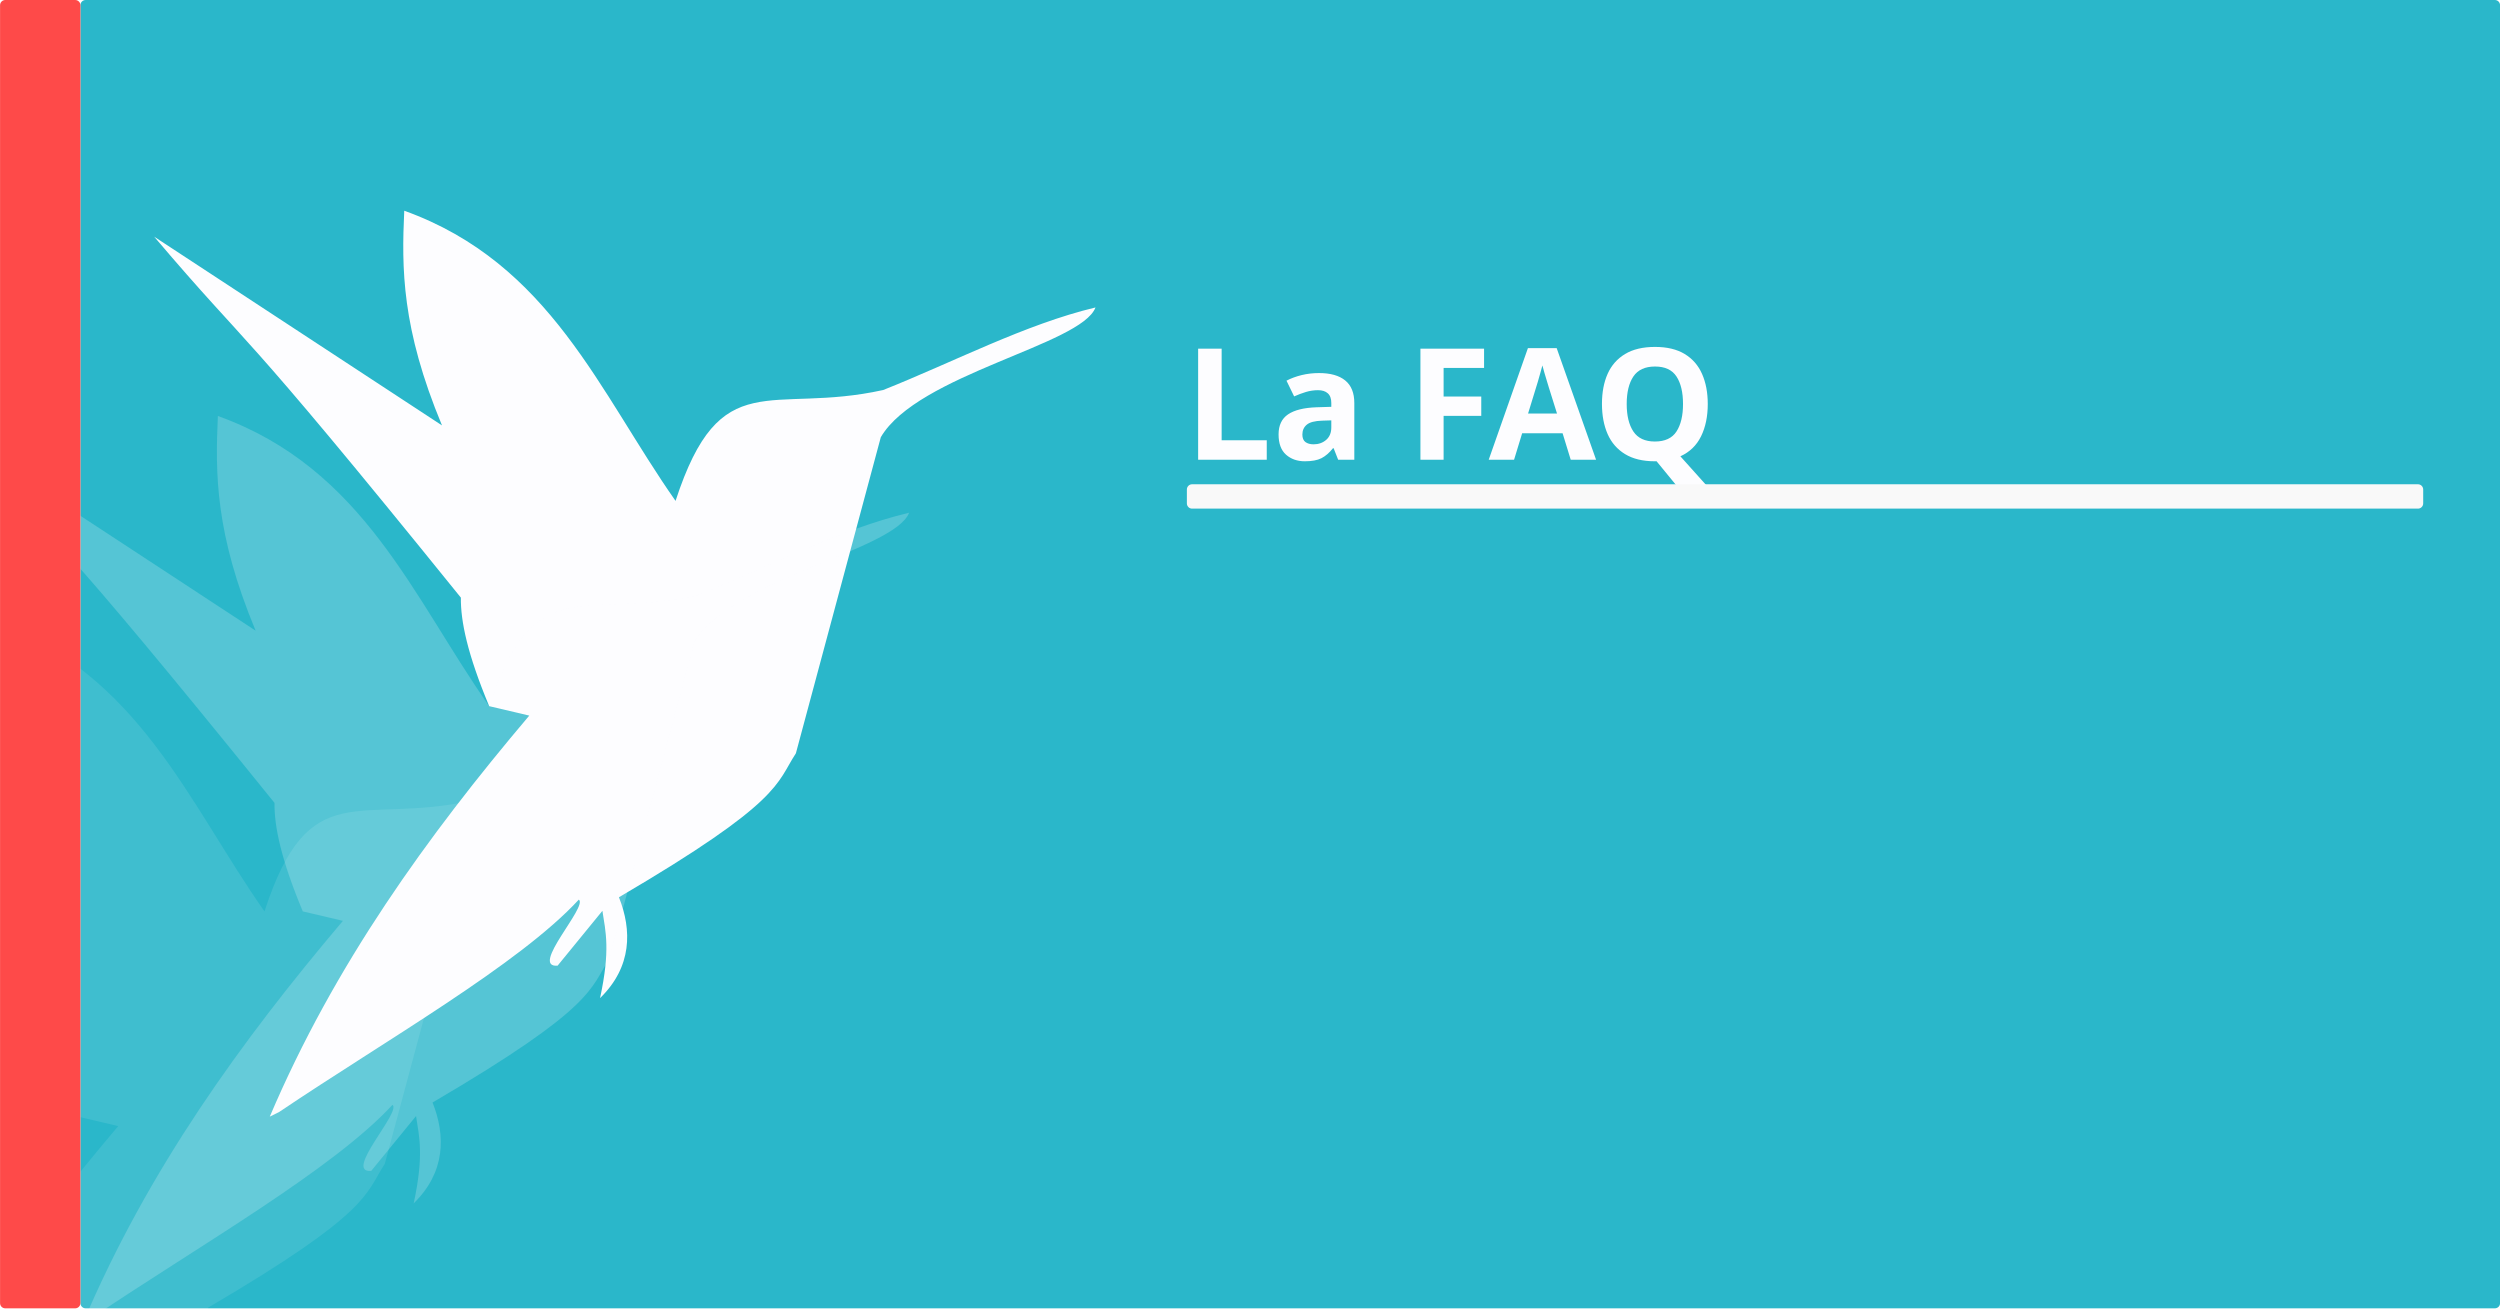
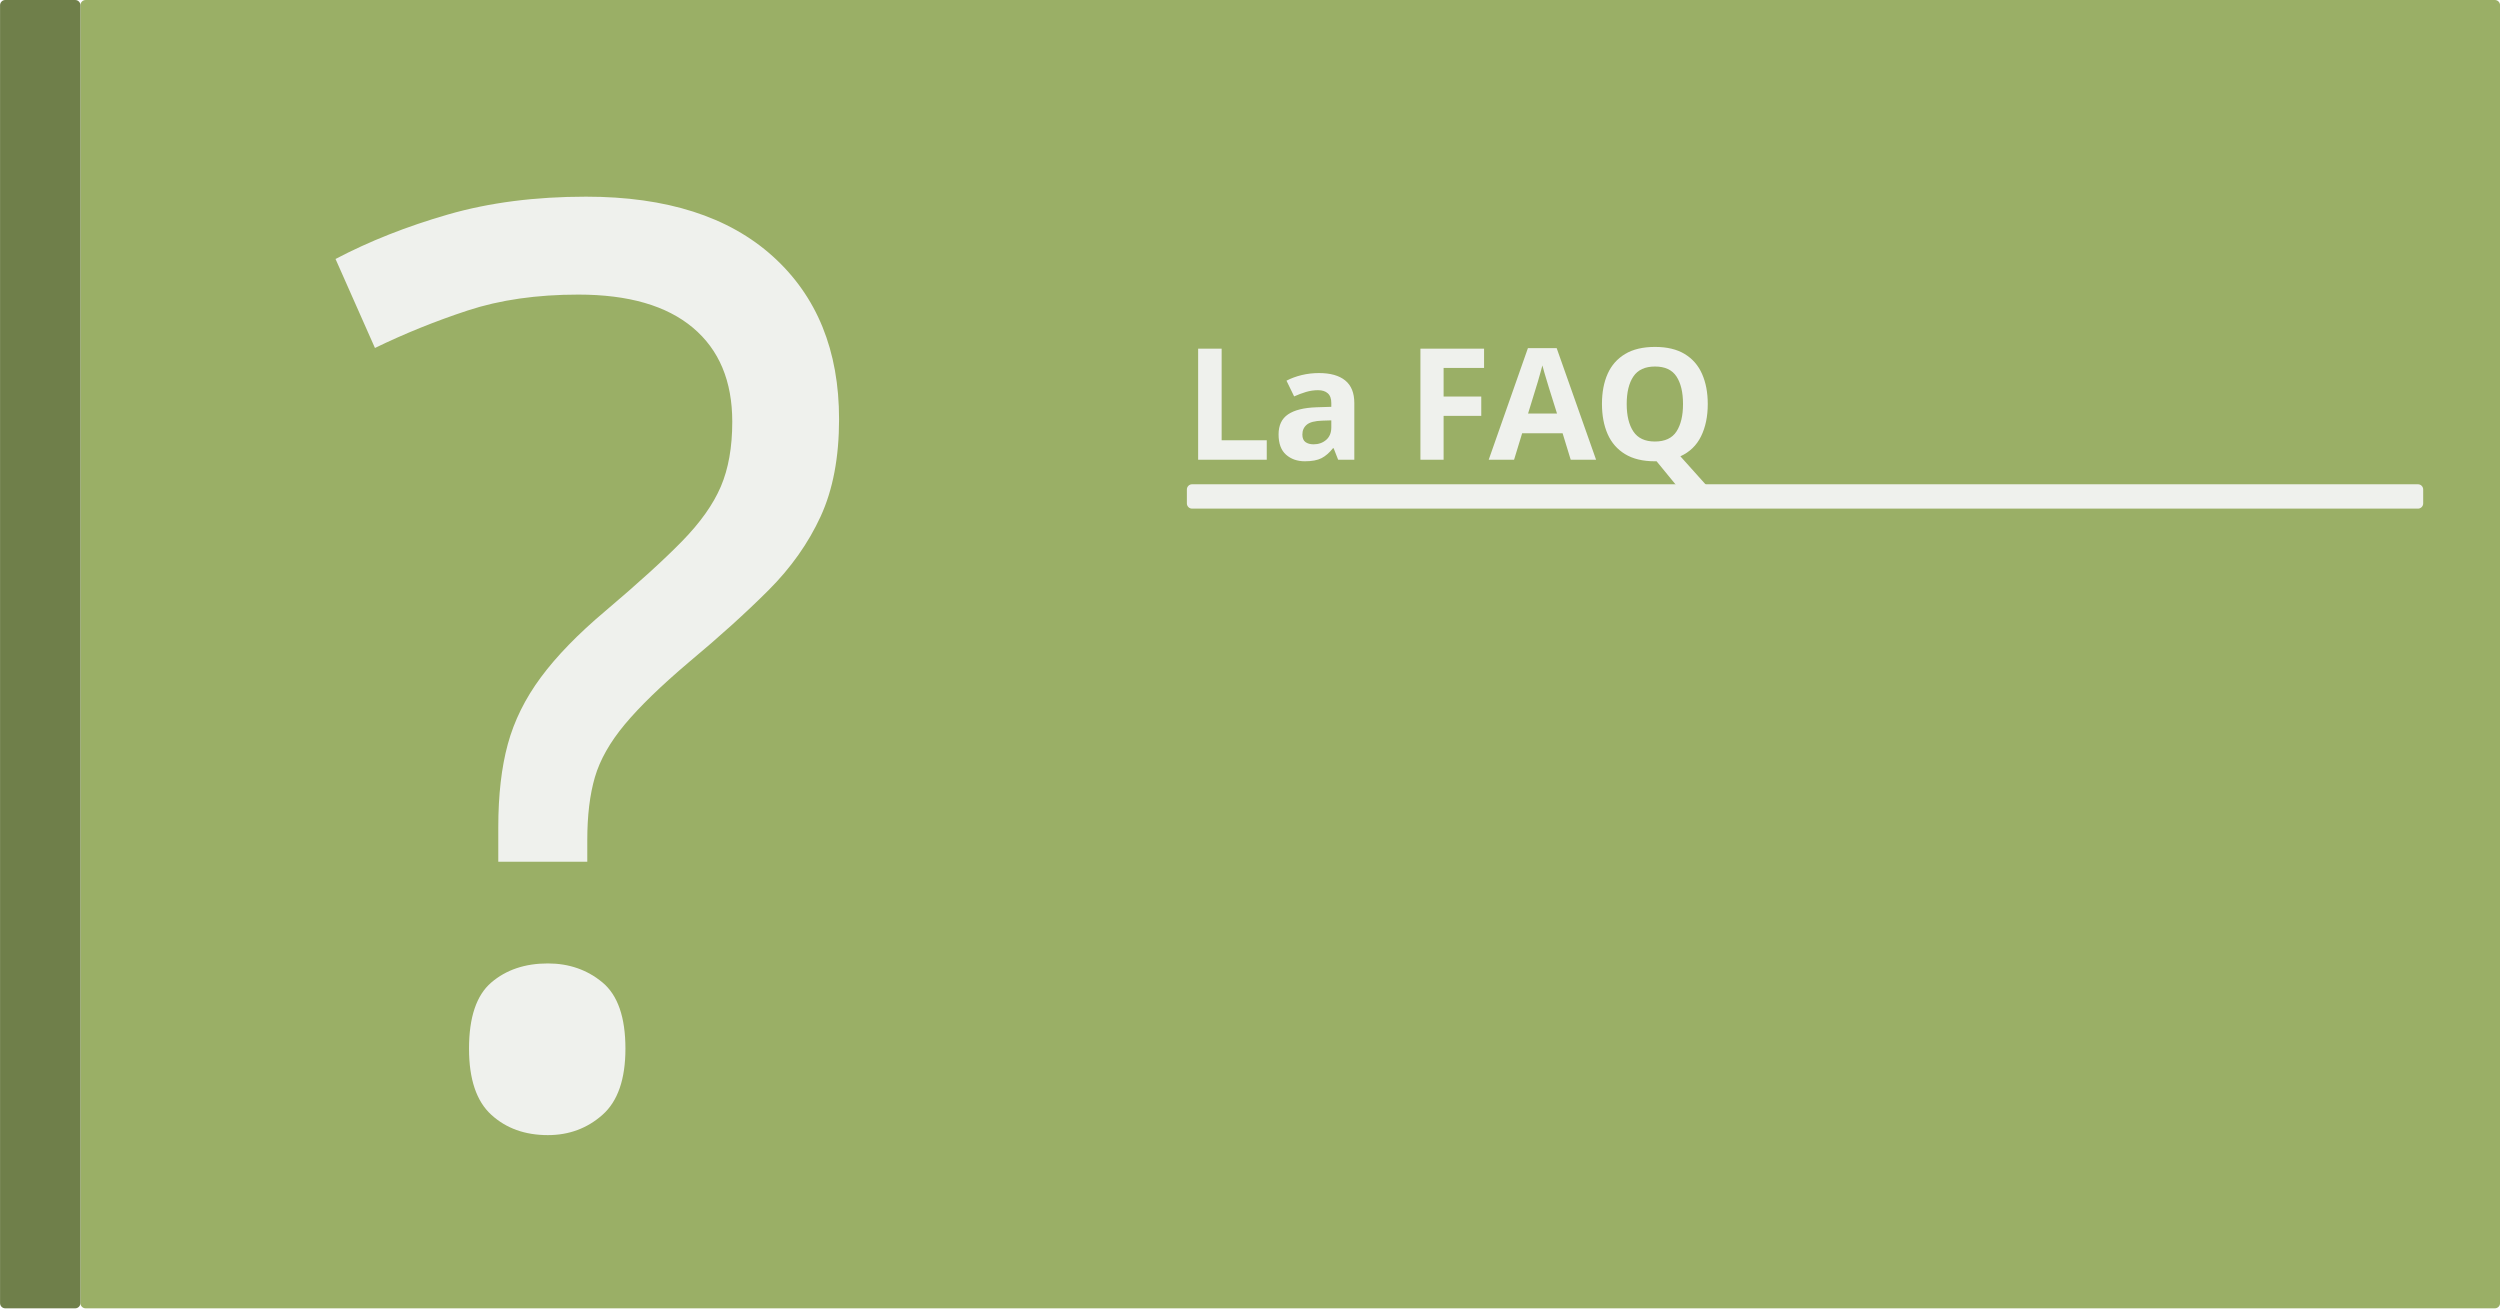
<svg xmlns="http://www.w3.org/2000/svg" version="1.1" id="Calque_1" x="0px" y="0px" viewBox="0 0 1199.648 628" xml:space="preserve" width="1200" height="628">
  <defs id="defs17" />
  <style type="text/css" id="style2">
	.st0{fill:#5AB88F;}
	.st1{fill:#102335;}
	.st2{fill:#E73452;}
</style>
-   <rect style="opacity:1;fill:#2ab7ca;fill-opacity:1;stroke:none;stroke-width:3.1;stroke-miterlimit:4;stroke-dasharray:none;stroke-dashoffset:0;stroke-opacity:1" id="rect828" width="1161.426" height="628" x="38.424" y="1.1368684e-13" rx="2.5" ry="2.5" />
-   <path id="path844" d="M -68.001,733.038 C -36.98,660.117 7.531,598.437 56.565,540.526 l -19.251,-4.53 C 26.902,511.07 23.597,495.281 23.725,483.905 -87.609,346.1 -74.521,368.267 -123.49,310.644 L 14.666,401.238 C -4.818,354.405 -4.708,325.765 -3.453,298.188 66.719,323.43 90.303,385.554 126.775,437.476 c 21.57,-66.199 45.255,-41.183 99.653,-53.224 33.973,-13.512 67.945,-31.478 101.918,-39.635 -6.724,17.972 -85.372,32.086 -103.051,62.283 L 184.529,558.645 c -9.435,14.375 -6.207,22.945 -84.932,69.078 6.276,15.771 6.347,33.388 -9.059,48.411 5.005,-23.221 2.673,-31.77 1.132,-41.9 L 70.154,660.563 c -13.576,1.112 14.678,-28.51 10.192,-31.708 -28.638,31.048 -92.615,67.451 -143.818,101.918 z" style="opacity:0.1;fill:#fdfdff;fill-opacity:1;fill-rule:evenodd;stroke:none;stroke-width:1px;stroke-linecap:butt;stroke-linejoin:miter;stroke-opacity:1" />
-   <text xml:space="preserve" style="font-style:normal;font-variant:normal;font-weight:900;font-stretch:normal;font-size:74.667px;line-height:125%;font-family:Chivo;-inkscape-font-specification:'Chivo Heavy';letter-spacing:0px;word-spacing:0px;fill:#fdfdff;fill-opacity:1;stroke:none;stroke-width:1px;stroke-linecap:butt;stroke-linejoin:miter;stroke-opacity:1" x="568.212" y="220.664" id="text896">
-     <tspan id="tspan894" x="568.212" y="220.664">La FAQ</tspan>
+   <rect style="opacity:1;fill:#9aaf66;fill-opacity:1;stroke:none;stroke-width:3.1;stroke-miterlimit:4;stroke-dasharray:none;stroke-dashoffset:0;stroke-opacity:1" id="rect828" width="1161.426" height="628" x="38.424" y="1.1368684e-13" rx="2.5" ry="2.5" />
+   <text xml:space="preserve" style="font-style:normal;font-variant:normal;font-weight:900;font-stretch:normal;font-size:74.667px;line-height:125%;font-family:Chivo;-inkscape-font-specification:'Chivo Heavy';letter-spacing:0px;word-spacing:0px;fill:#eff1ed;fill-opacity:1;stroke:none;stroke-width:1px;stroke-linecap:butt;stroke-linejoin:miter;stroke-opacity:1;" x="568.212" y="220.664" id="text896">
+     <tspan id="tspan894" x="568.212" y="220.664" style="-inkscape-font-specification:'Bona Nova Bold';font-family:'Bona Nova';font-weight:bold;font-style:normal;font-stretch:normal;font-variant:normal;fill:#eff1ed;fill-opacity:1;">La FAQ</tspan>
  </text>
-   <path id="path832" d="m 129.314,535.997 c 31.021,-72.921 75.533,-134.601 124.567,-192.512 l -19.251,-4.53 C 224.218,314.029 220.913,298.239 221.04,286.863 109.706,149.058 122.795,171.225 73.825,113.603 l 138.156,90.594 c -19.483,-46.834 -19.373,-75.473 -18.119,-103.051 70.172,25.242 93.756,87.367 130.229,139.288 21.57,-66.199 45.255,-41.183 99.653,-53.224 33.973,-13.512 67.945,-31.478 101.918,-39.635 -6.724,17.972 -85.372,32.086 -103.051,62.283 L 381.844,361.603 c -9.435,14.375 -6.207,22.945 -84.932,69.078 6.276,15.771 6.347,33.388 -9.059,48.411 5.005,-23.221 2.673,-31.77 1.132,-41.9 l -21.516,26.329 c -13.576,1.112 14.678,-28.51 10.192,-31.708 -28.638,31.048 -92.615,67.451 -143.818,101.918 z" style="fill:#fdfdff;fill-rule:evenodd;stroke:none;stroke-width:1px;stroke-linecap:butt;stroke-linejoin:miter;stroke-opacity:1;fill-opacity:1" />
-   <flowRoot xml:space="preserve" id="flowRoot834" style="font-style:normal;font-variant:normal;font-weight:normal;font-stretch:normal;font-size:48px;line-height:125%;font-family:Overpass;-inkscape-font-specification:Overpass;text-align:start;letter-spacing:0px;word-spacing:0px;text-anchor:start;fill:#fdfdff;fill-opacity:1;stroke:none;stroke-width:1px;stroke-linecap:butt;stroke-linejoin:miter;stroke-opacity:1" transform="translate(-23.56931,106.8262)">
-     <flowRegion id="flowRegion836" style="font-style:normal;font-variant:normal;font-weight:normal;font-stretch:normal;font-size:48px;font-family:Overpass;-inkscape-font-specification:Overpass;text-align:start;text-anchor:start;fill:#fdfdff;fill-opacity:1;stroke:none">
-       <rect id="rect838" width="536.328" height="313.319" x="591.62" y="200.412" style="font-style:normal;font-variant:normal;font-weight:normal;font-stretch:normal;font-size:48px;font-family:Overpass;-inkscape-font-specification:Overpass;text-align:start;text-anchor:start;fill:#fdfdff;fill-opacity:1;stroke:none" />
+   <flowRoot xml:space="preserve" id="flowRoot834" style="font-style:normal;font-variant:normal;font-weight:normal;font-stretch:normal;font-size:48px;line-height:125%;font-family:Overpass;-inkscape-font-specification:Overpass;text-align:start;letter-spacing:0px;word-spacing:0px;text-anchor:start;fill:#eff1ed;fill-opacity:1;stroke:none;stroke-width:1px;stroke-linecap:butt;stroke-linejoin:miter;stroke-opacity:1;" transform="translate(-23.56931,106.8262)">
+     <flowRegion id="flowRegion836" style="font-style:normal;font-variant:normal;font-weight:normal;font-stretch:normal;font-size:48px;font-family:Overpass;-inkscape-font-specification:Overpass;text-align:start;text-anchor:start;fill:#eff1ed;fill-opacity:1;stroke:none;">
+       <rect id="rect838" width="536.328" height="313.319" x="591.62" y="200.412" style="font-style:normal;font-variant:normal;font-weight:normal;font-stretch:normal;font-size:48px;font-family:Overpass;-inkscape-font-specification:Overpass;text-align:start;text-anchor:start;fill:#eff1ed;fill-opacity:1;stroke:none;" />
    </flowRegion>
-     <flowPara id="flowPara840">Pas question de vous laisser sans réponses !</flowPara>
+     <flowPara id="flowPara840" style="-inkscape-font-specification:Karla;font-family:Karla;font-weight:normal;font-style:normal;font-stretch:normal;font-variant:normal;fill:#eff1ed;fill-opacity:1;">Pas question de vous laisser sans réponses !</flowPara>
  </flowRoot>
-   <path style="opacity:0.2;fill:#fdfdff;fill-opacity:1;fill-rule:evenodd;stroke:none;stroke-width:1px;stroke-linecap:butt;stroke-linejoin:miter;stroke-opacity:1" d="m 39.853,634.517 c 31.021,-72.921 75.533,-134.601 124.567,-192.512 l -19.251,-4.53 C 134.756,412.549 131.451,396.76 131.579,385.384 20.245,247.579 33.333,269.746 -15.636,212.123 l 138.156,90.594 c -19.483,-46.834 -19.373,-75.473 -18.119,-103.051 70.172,25.242 93.756,87.367 130.229,139.288 21.57,-66.199 45.255,-41.183 99.653,-53.224 33.973,-13.512 67.945,-31.478 101.918,-39.635 -6.724,17.972 -85.372,32.086 -103.051,62.283 l -40.767,151.745 c -9.435,14.375 -6.207,22.945 -84.932,69.078 6.276,15.771 6.347,33.388 -9.059,48.411 5.005,-23.221 2.673,-31.77 1.132,-41.9 l -21.516,26.329 c -13.576,1.112 14.678,-28.51 10.192,-31.708 C 159.562,561.383 95.585,597.785 44.382,632.253 Z" id="path842" />
-   <rect ry="2.5" rx="2.5" y="1.1368684e-13" x="-38.424" height="628" width="38.574" id="rect830" style="opacity:1;fill:#fe4a49;fill-opacity:1;stroke:none;stroke-width:3.1;stroke-miterlimit:4;stroke-dasharray:none;stroke-dashoffset:0;stroke-opacity:1" transform="scale(-1,1)" />
-   <rect transform="matrix(0,-1,-1,0,0,0)" style="opacity:1;fill:#f9f9f9;fill-opacity:1;stroke:none;stroke-width:3.1;stroke-miterlimit:4;stroke-dasharray:none;stroke-dashoffset:0;stroke-opacity:1" id="rect823" width="11.689" height="593.433" x="-244.141" y="-1162.956" rx="2.5" ry="2.5" />
+   <rect ry="2.5" rx="2.5" y="1.1368684e-13" x="-38.424" height="628" width="38.574" id="rect830" style="opacity:1;fill:#6f7f4a;fill-opacity:1;stroke:none;stroke-width:3.1;stroke-miterlimit:4;stroke-dasharray:none;stroke-dashoffset:0;stroke-opacity:1" transform="scale(-1,1)" />
+   <rect transform="matrix(0,-1,-1,0,0,0)" style="opacity:1;fill:#eff1ed;fill-opacity:1;stroke:none;stroke-width:3.1;stroke-miterlimit:4;stroke-dasharray:none;stroke-dashoffset:0;stroke-opacity:1" id="rect823" width="11.689" height="593.433" x="-244.141" y="-1162.956" rx="2.5" ry="2.5" />
+   <text xml:space="preserve" style="font-style:normal;font-variant:normal;font-weight:normal;font-stretch:normal;font-size:610.377px;line-height:125%;font-family:'Dancing Script';-inkscape-font-specification:'Dancing Script';letter-spacing:0px;word-spacing:0px;fill:#eff1ed;fill-opacity:1;stroke:none;stroke-width:1px;stroke-linecap:butt;stroke-linejoin:miter;stroke-opacity:1;" x="153.545" y="536.309" id="text826">
+     <tspan id="tspan824" x="153.545" y="536.309" style="stroke-width:1px;fill:#eff1ed;fill-opacity:1;">?</tspan>
+   </text>
</svg>
